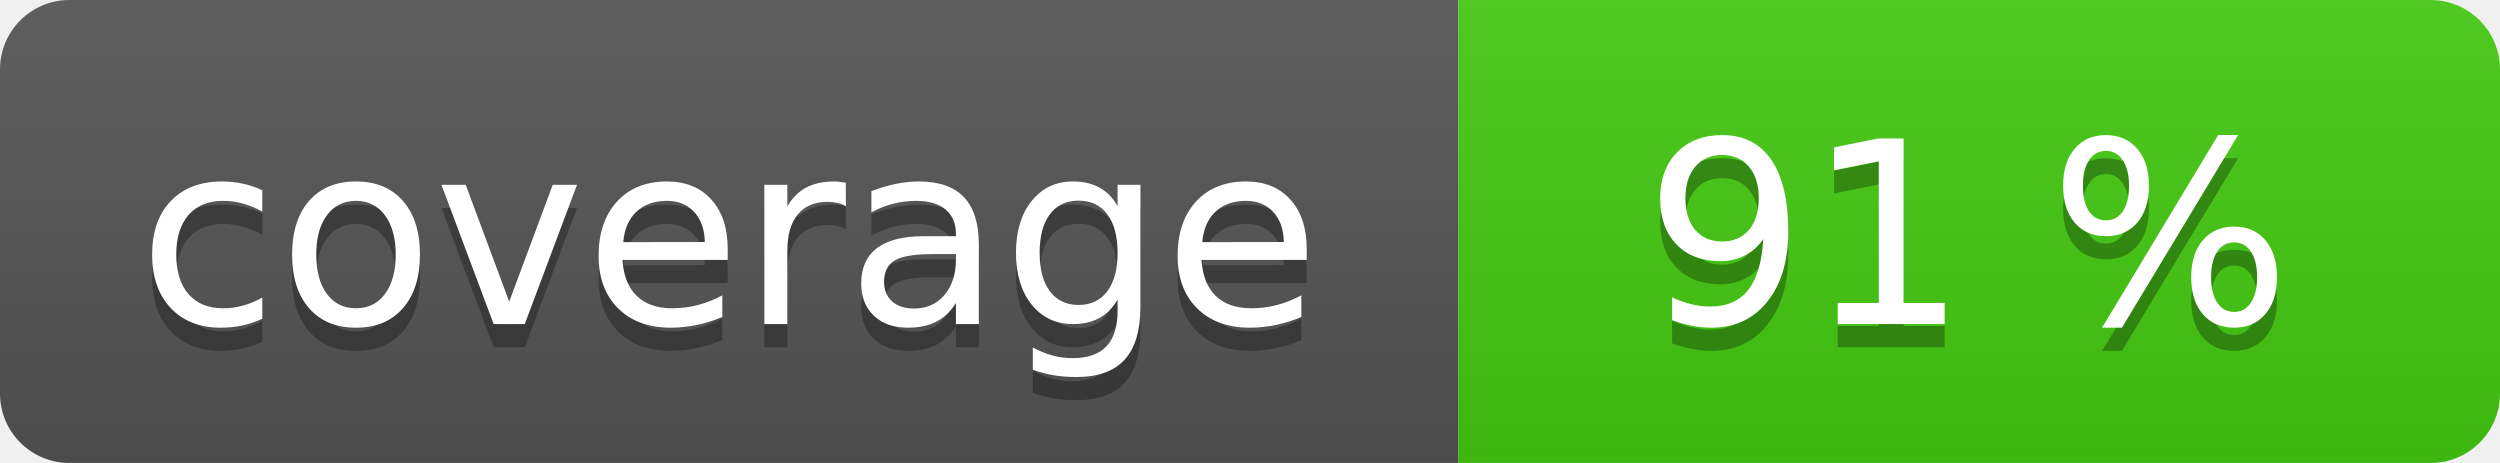
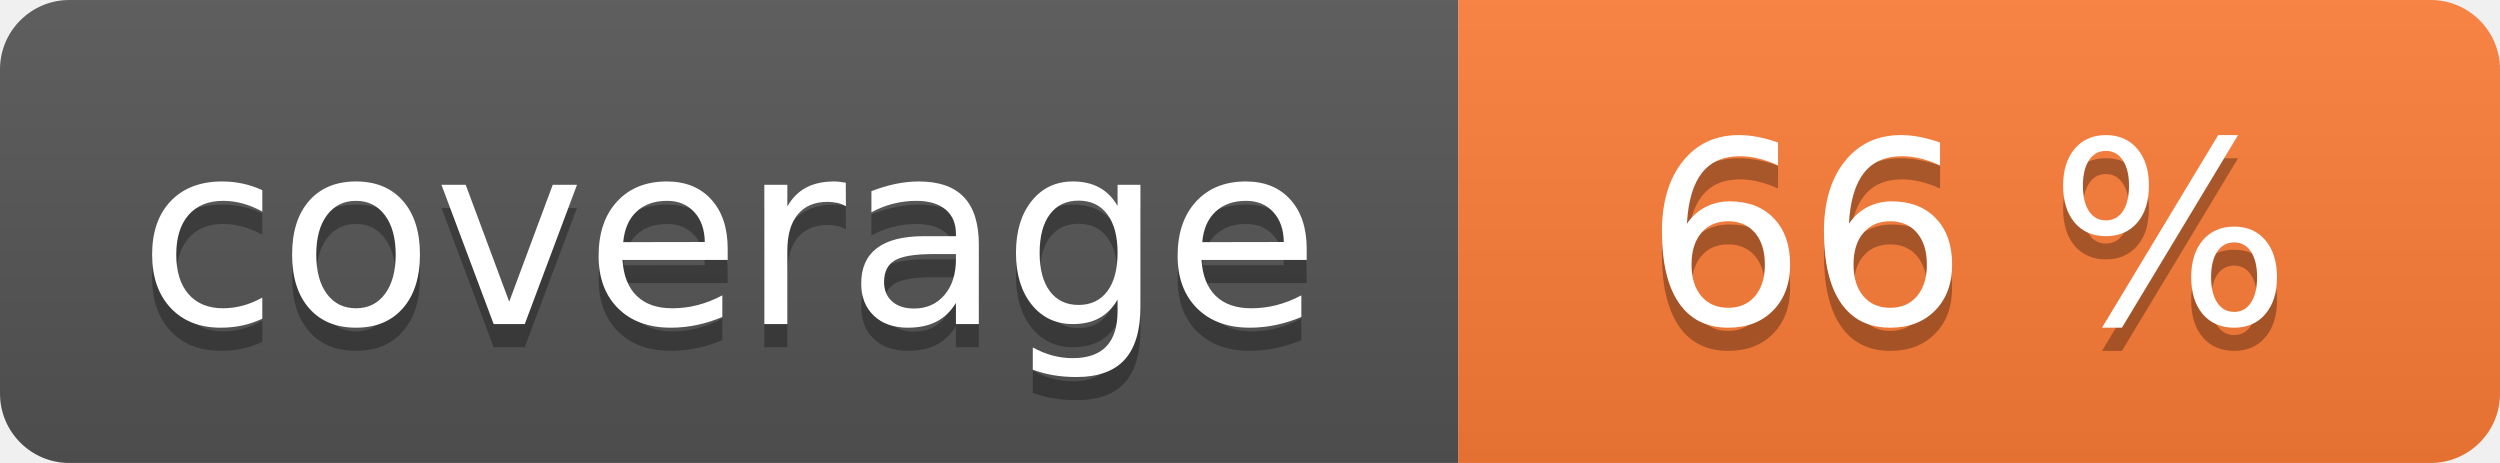
<svg xmlns="http://www.w3.org/2000/svg" width="108" height="20" role="img">
  <linearGradient id="s" x2="0" y2="100%">
    <stop offset="0" stop-color="#bbb" stop-opacity=".1" />
    <stop offset="1" stop-opacity=".1" />
  </linearGradient>
  <clipPath id="r">
    <rect width="108" height="20" rx="3" fill="#fff" />
  </clipPath>
  <g clip-path="url(#r)">
    <rect width="63" height="20" fill="#555" />
-     <rect x="63" width="45" height="20" fill="#4c1" />
+     <rect x="63" width="45" height="20" fill="#fe7d37" />
    <rect width="108" height="20" fill="url(#s)" />
  </g>
  <g fill="#fff" text-anchor="middle" font-family="Verdana,Geneva,DejaVu Sans,sans-serif" text-rendering="geometricPrecision" font-size="110">
    <text aria-hidden="true" x="315" y="150" fill="#010101" fill-opacity=".3" transform="scale(.1)" textLength="530">coverage</text>
    <text x="315" y="140" transform="scale(.1)" fill="#fff" textLength="530">coverage</text>
-     <text aria-hidden="true" x="850" y="150" fill="#010101" fill-opacity=".3" transform="scale(.1)" textLength="350">91 %</text>
-     <text x="850" y="140" transform="scale(.1)" fill="#fff" textLength="350">91 %</text>
+     <text aria-hidden="true" x="850" y="150" fill="#010101" fill-opacity=".3" transform="scale(.1)" textLength="350">66 %</text>
+     <text x="850" y="140" transform="scale(.1)" fill="#fff" textLength="350">66 %</text>
  </g>
</svg>
